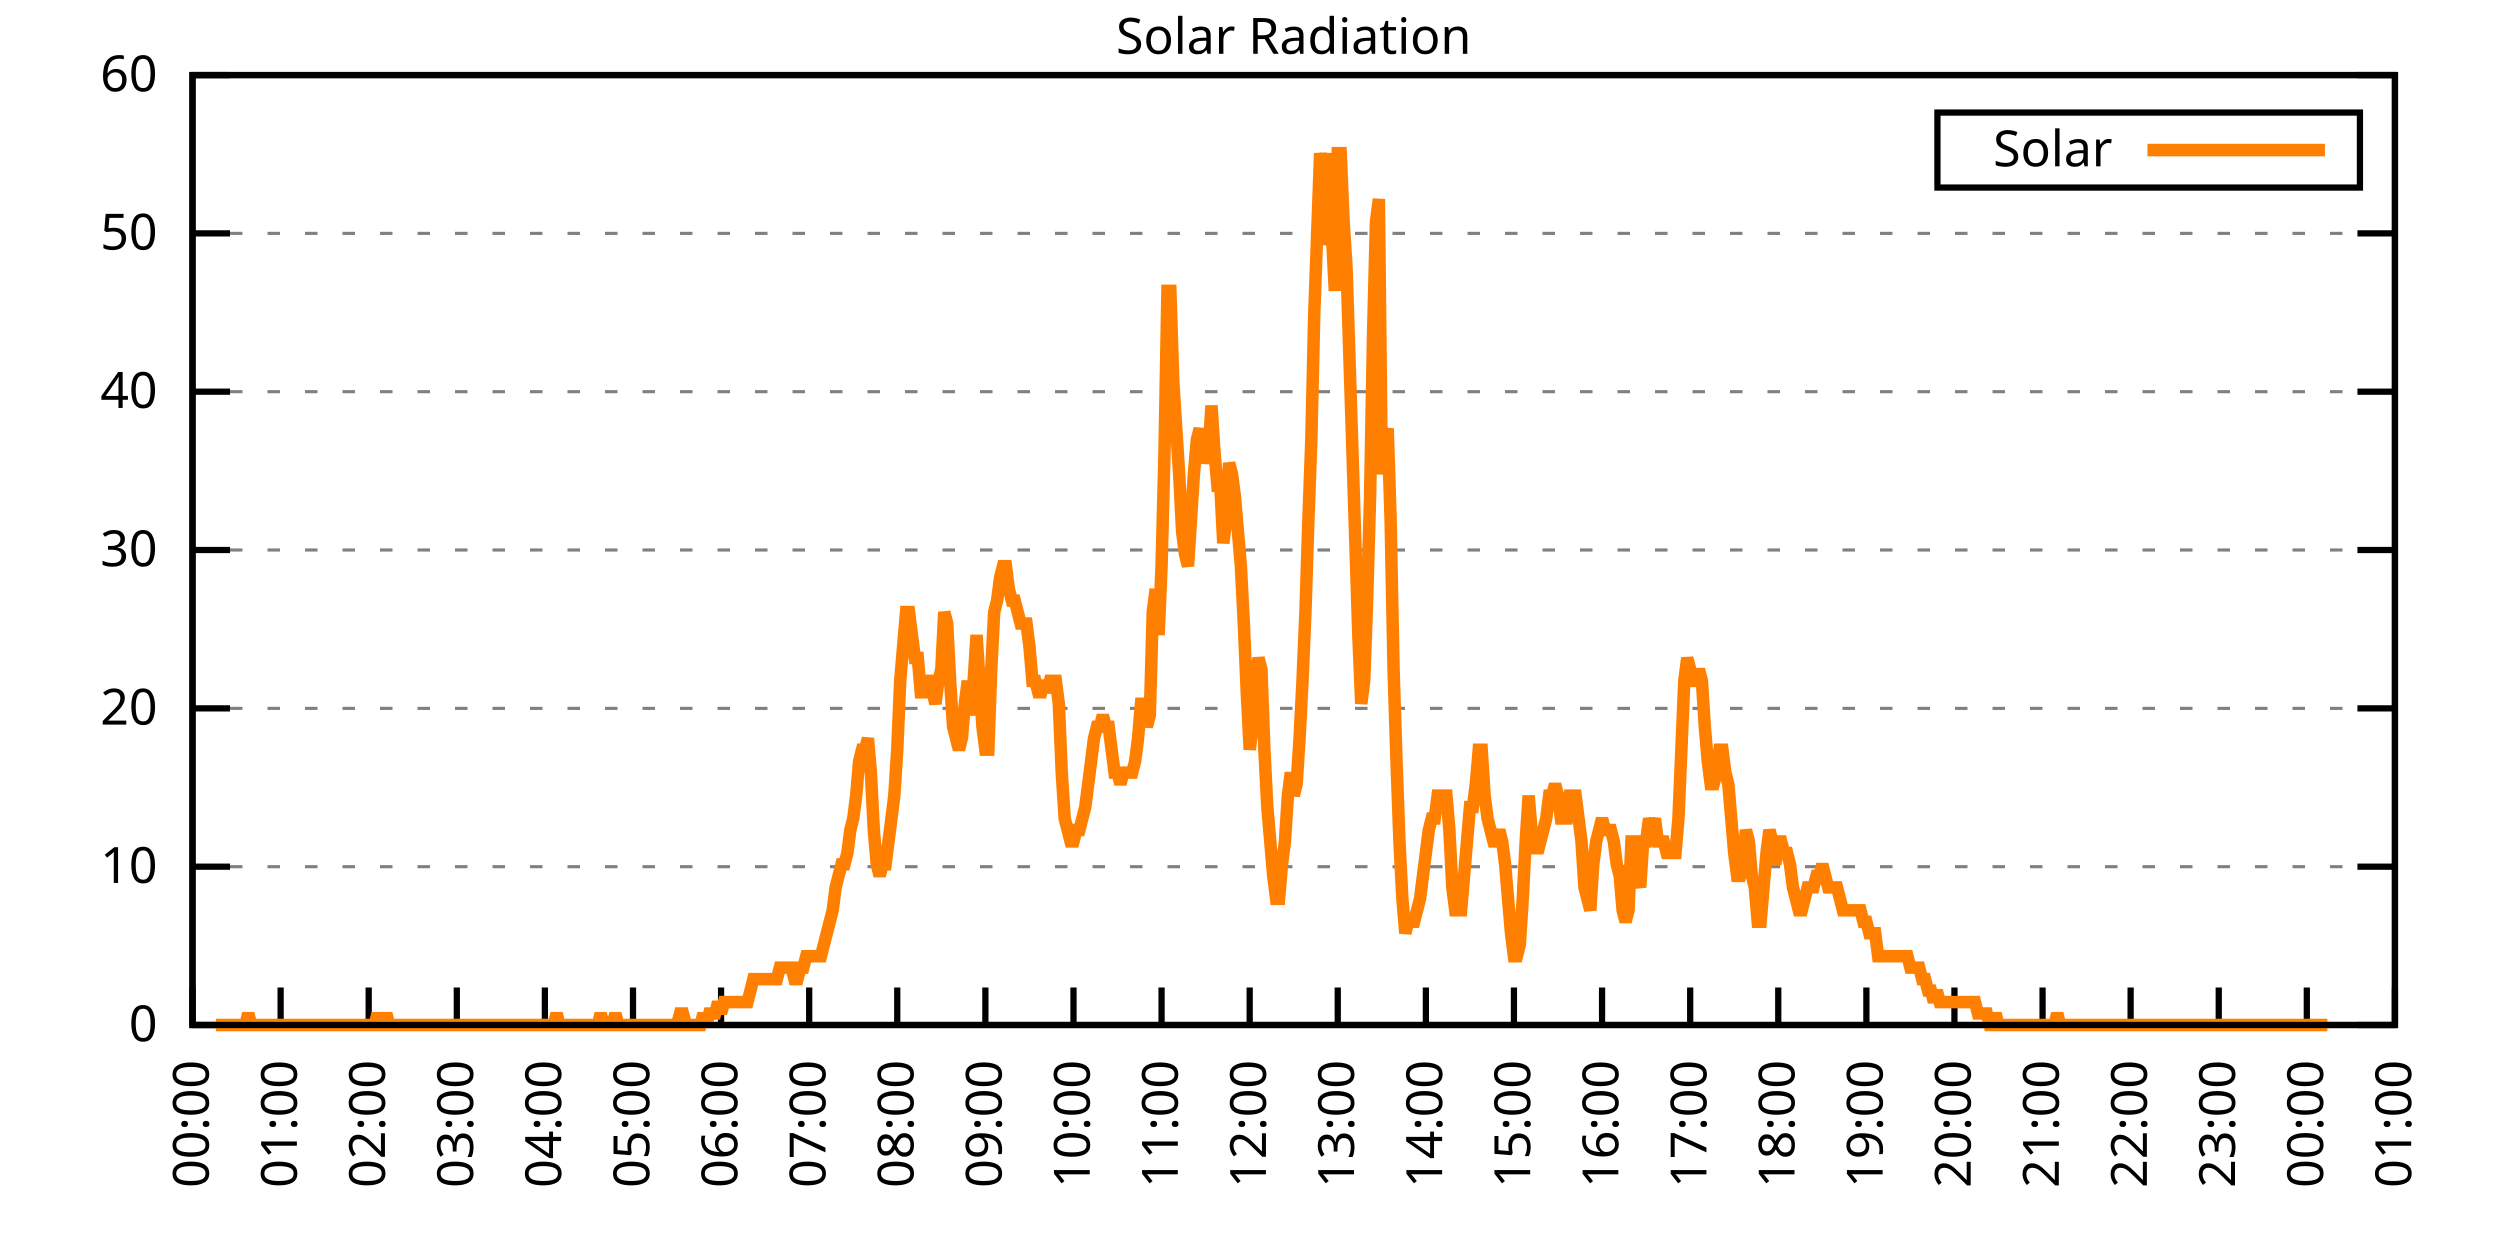
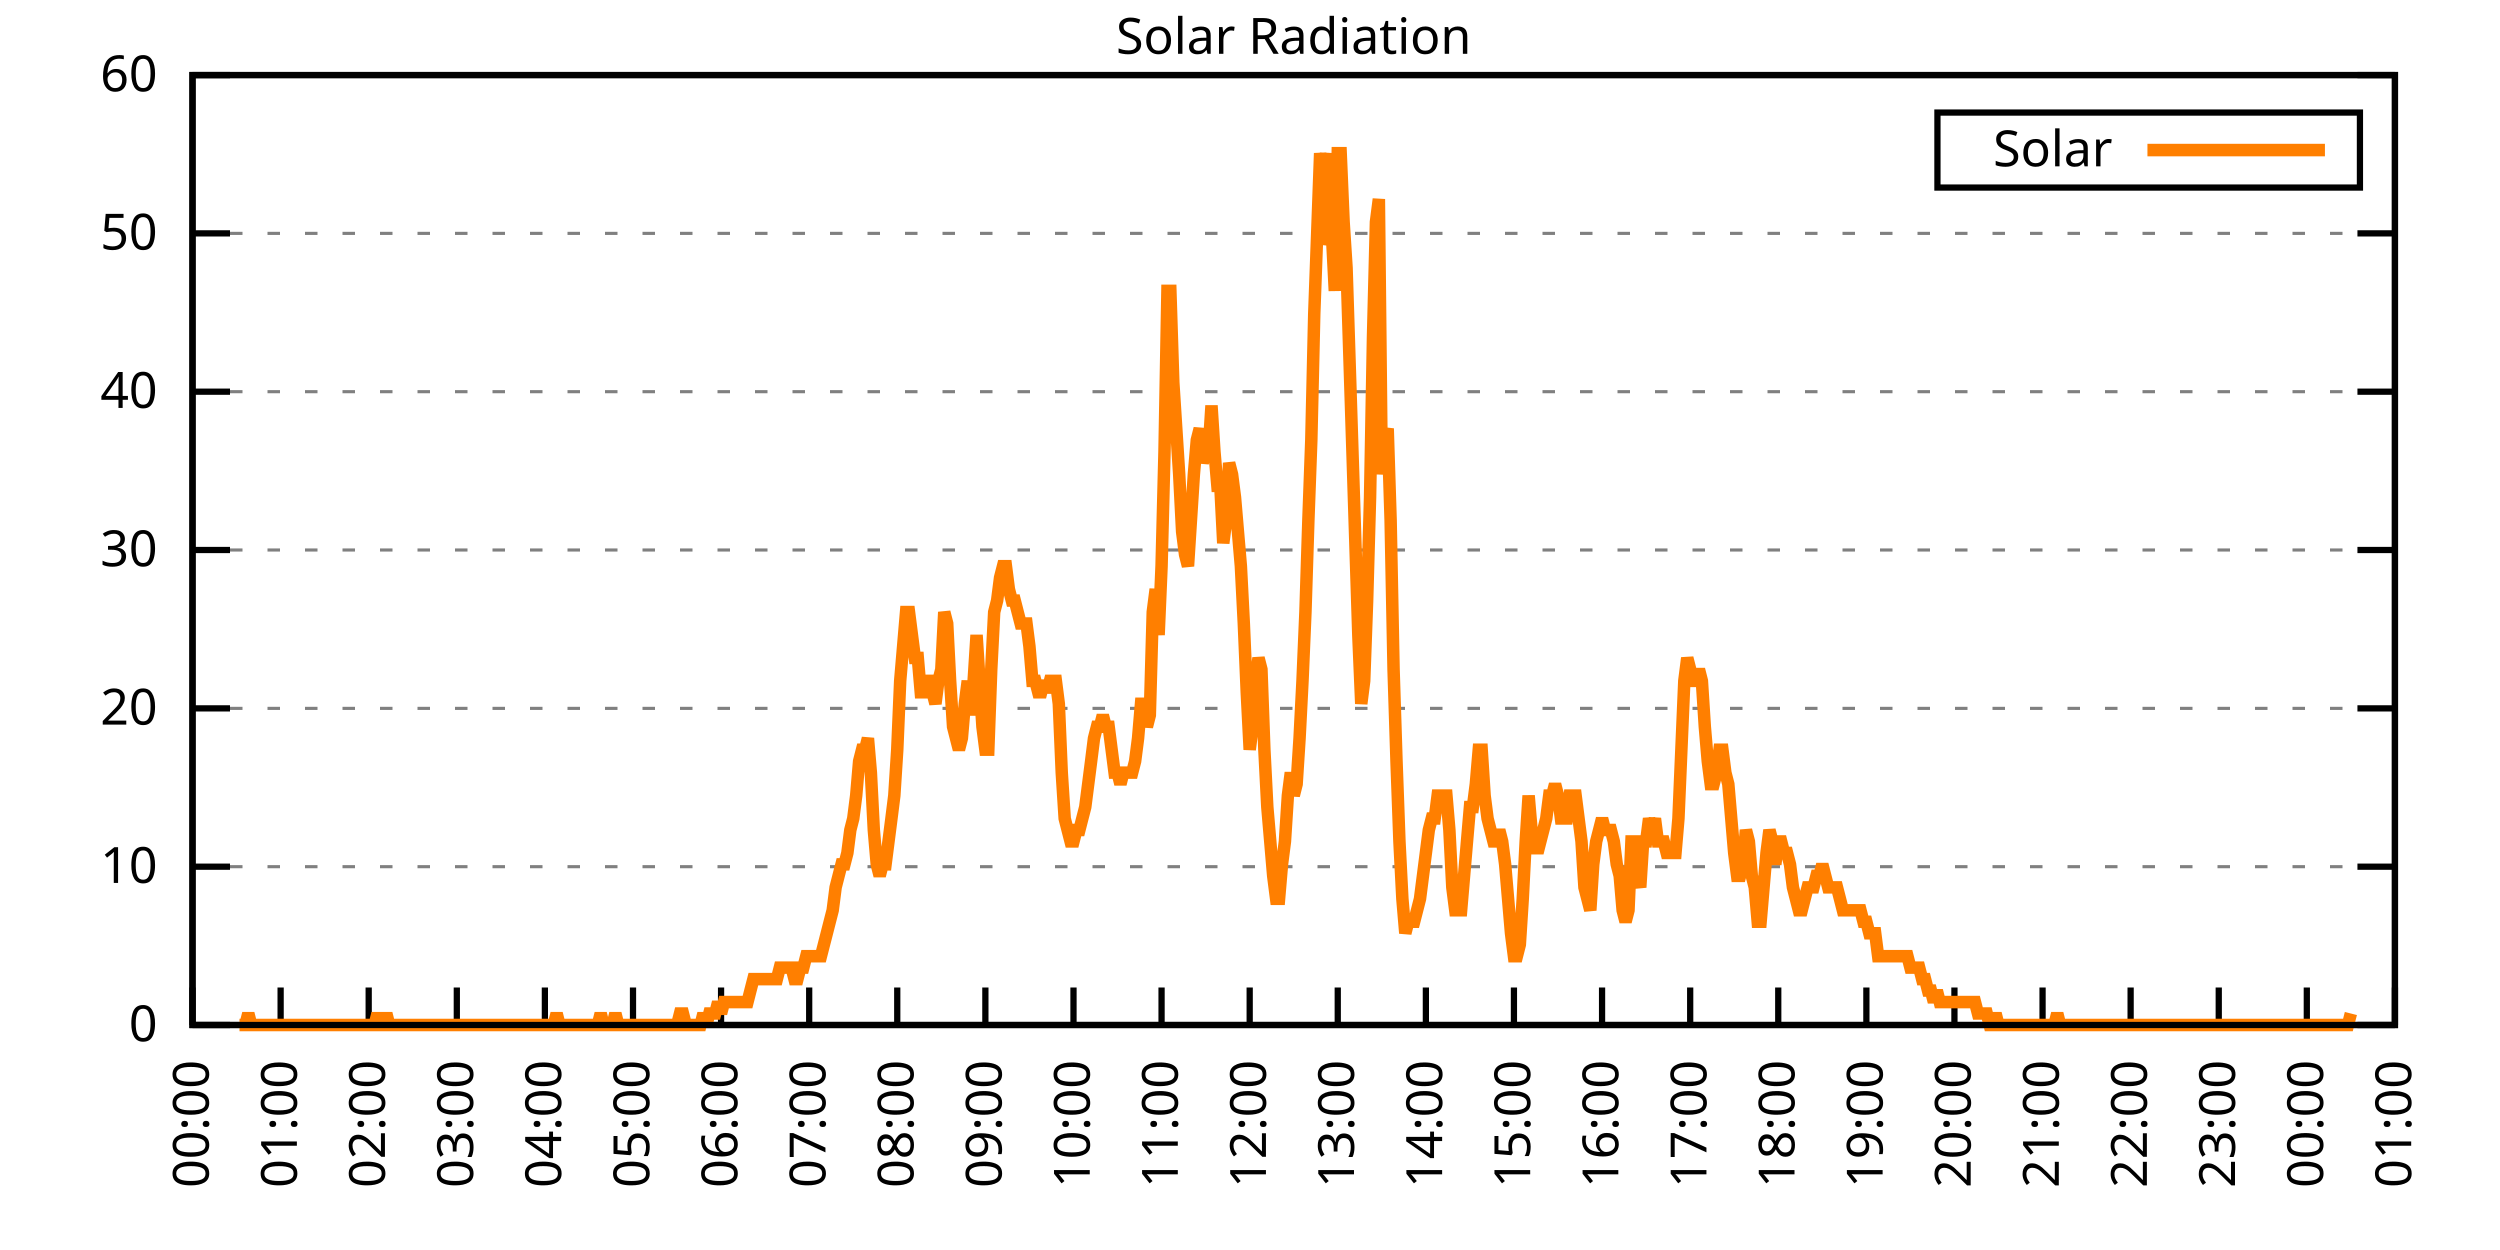
<svg xmlns="http://www.w3.org/2000/svg" xmlns:xlink="http://www.w3.org/1999/xlink" width="400" height="200" viewBox="0 0 400 200">
  <g id="gnuplot_canvas">
    <rect x="0" y="0" width="400" height="200" fill="none" />
    <defs>
      <circle id="gpDot" r="0.5" stroke-width="0.5" stroke="currentColor" />
      <path id="gpPt0" stroke-width="0.333" stroke="currentColor" d="M-1,0 h2 M0,-1 v2" />
      <path id="gpPt1" stroke-width="0.333" stroke="currentColor" d="M-1,-1 L1,1 M1,-1 L-1,1" />
      <path id="gpPt2" stroke-width="0.333" stroke="currentColor" d="M-1,0 L1,0 M0,-1 L0,1 M-1,-1 L1,1 M-1,1 L1,-1" />
      <rect id="gpPt3" stroke-width="0.333" stroke="currentColor" x="-1" y="-1" width="2" height="2" />
      <rect id="gpPt4" stroke-width="0.333" stroke="currentColor" fill="currentColor" x="-1" y="-1" width="2" height="2" />
      <circle id="gpPt5" stroke-width="0.333" stroke="currentColor" cx="0" cy="0" r="1" />
      <use xlink:href="#gpPt5" id="gpPt6" fill="currentColor" stroke="none" />
      <path id="gpPt7" stroke-width="0.333" stroke="currentColor" d="M0,-1.33 L-1.33,0.67 L1.33,0.67 z" />
      <use xlink:href="#gpPt7" id="gpPt8" fill="currentColor" stroke="none" />
      <use xlink:href="#gpPt7" id="gpPt9" stroke="currentColor" transform="rotate(180)" />
      <use xlink:href="#gpPt9" id="gpPt10" fill="currentColor" stroke="none" />
      <use xlink:href="#gpPt3" id="gpPt11" stroke="currentColor" transform="rotate(45)" />
      <use xlink:href="#gpPt11" id="gpPt12" fill="currentColor" stroke="none" />
      <path id="gpPt13" stroke-width="0.333" stroke="currentColor" d="M0,1.330 L1.265,0.411 L0.782,-1.067 L-0.782,-1.076 L-1.265,0.411 z" />
      <use xlink:href="#gpPt13" id="gpPt14" fill="currentColor" stroke="none" />
      <filter id="textbox" filterUnits="objectBoundingBox" x="0" y="0" height="1" width="1">
        <feFlood flood-color="white" flood-opacity="1" result="bgnd" />
        <feComposite in="SourceGraphic" in2="bgnd" operator="atop" />
      </filter>
      <filter id="greybox" filterUnits="objectBoundingBox" x="0" y="0" height="1" width="1">
        <feFlood flood-color="lightgrey" flood-opacity="1" result="grey" />
        <feComposite in="SourceGraphic" in2="grey" operator="atop" />
      </filter>
    </defs>
    <g fill="none" color="white" stroke="currentColor" stroke-width="1.00" stroke-linecap="butt" stroke-linejoin="miter">
</g>
    <g fill="none" color="black" stroke="currentColor" stroke-width="1.00" stroke-linecap="butt" stroke-linejoin="miter">
      <g stroke="none" shape-rendering="crispEdges">
        <polygon fill="rgb(255, 255, 255)" points="30.80,164.00 383.18,164.00 383.18,12.02 30.80,12.02 " />
      </g>
    </g>
    <g fill="none" color="black" stroke="currentColor" stroke-width="1.00" stroke-linecap="butt" stroke-linejoin="miter">
</g>
    <g fill="none" color="black" stroke="black" stroke-width="0.50" stroke-linecap="butt" stroke-linejoin="miter">
</g>
    <g fill="none" color="gray" stroke="currentColor" stroke-width="0.50" stroke-linecap="butt" stroke-linejoin="miter">
      <path stroke="gray" stroke-dasharray="2,4" class="gridline" d="M30.80,164.00 L383.19,164.00  " />
    </g>
    <g fill="none" color="gray" stroke="gray" stroke-width="1.00" stroke-linecap="butt" stroke-linejoin="miter">
</g>
    <g fill="none" color="black" stroke="currentColor" stroke-width="1.00" stroke-linecap="butt" stroke-linejoin="miter">
      <path stroke="black" d="M30.80,164.00 L36.80,164.00 M383.19,164.00 L377.19,164.00  " />
      <g transform="translate(25.20,166.60)" stroke="none" fill="black" font-family="Sans" font-size="8.00" text-anchor="end">
        <text>
          <tspan font-family="Sans"> 0</tspan>
        </text>
      </g>
    </g>
    <g fill="none" color="black" stroke="currentColor" stroke-width="1.00" stroke-linecap="butt" stroke-linejoin="miter">
</g>
    <g fill="none" color="black" stroke="black" stroke-width="0.50" stroke-linecap="butt" stroke-linejoin="miter">
</g>
    <g fill="none" color="gray" stroke="currentColor" stroke-width="0.50" stroke-linecap="butt" stroke-linejoin="miter">
      <path stroke="gray" stroke-dasharray="2,4" class="gridline" d="M30.80,138.67 L383.19,138.67  " />
    </g>
    <g fill="none" color="gray" stroke="gray" stroke-width="1.00" stroke-linecap="butt" stroke-linejoin="miter">
</g>
    <g fill="none" color="black" stroke="currentColor" stroke-width="1.00" stroke-linecap="butt" stroke-linejoin="miter">
      <path stroke="black" d="M30.80,138.67 L36.80,138.67 M383.19,138.67 L377.19,138.67  " />
      <g transform="translate(25.20,141.27)" stroke="none" fill="black" font-family="Sans" font-size="8.00" text-anchor="end">
        <text>
          <tspan font-family="Sans"> 10</tspan>
        </text>
      </g>
    </g>
    <g fill="none" color="black" stroke="currentColor" stroke-width="1.00" stroke-linecap="butt" stroke-linejoin="miter">
</g>
    <g fill="none" color="black" stroke="black" stroke-width="0.50" stroke-linecap="butt" stroke-linejoin="miter">
</g>
    <g fill="none" color="gray" stroke="currentColor" stroke-width="0.50" stroke-linecap="butt" stroke-linejoin="miter">
      <path stroke="gray" stroke-dasharray="2,4" class="gridline" d="M30.80,113.34 L383.19,113.34  " />
    </g>
    <g fill="none" color="gray" stroke="gray" stroke-width="1.00" stroke-linecap="butt" stroke-linejoin="miter">
</g>
    <g fill="none" color="black" stroke="currentColor" stroke-width="1.00" stroke-linecap="butt" stroke-linejoin="miter">
      <path stroke="black" d="M30.80,113.34 L36.80,113.34 M383.19,113.34 L377.19,113.34  " />
      <g transform="translate(25.20,115.94)" stroke="none" fill="black" font-family="Sans" font-size="8.00" text-anchor="end">
        <text>
          <tspan font-family="Sans"> 20</tspan>
        </text>
      </g>
    </g>
    <g fill="none" color="black" stroke="currentColor" stroke-width="1.00" stroke-linecap="butt" stroke-linejoin="miter">
</g>
    <g fill="none" color="black" stroke="black" stroke-width="0.50" stroke-linecap="butt" stroke-linejoin="miter">
</g>
    <g fill="none" color="gray" stroke="currentColor" stroke-width="0.50" stroke-linecap="butt" stroke-linejoin="miter">
      <path stroke="gray" stroke-dasharray="2,4" class="gridline" d="M30.80,88.00 L383.19,88.00  " />
    </g>
    <g fill="none" color="gray" stroke="gray" stroke-width="1.00" stroke-linecap="butt" stroke-linejoin="miter">
</g>
    <g fill="none" color="black" stroke="currentColor" stroke-width="1.00" stroke-linecap="butt" stroke-linejoin="miter">
      <path stroke="black" d="M30.80,88.00 L36.80,88.00 M383.19,88.00 L377.19,88.00  " />
      <g transform="translate(25.20,90.60)" stroke="none" fill="black" font-family="Sans" font-size="8.00" text-anchor="end">
        <text>
          <tspan font-family="Sans"> 30</tspan>
        </text>
      </g>
    </g>
    <g fill="none" color="black" stroke="currentColor" stroke-width="1.00" stroke-linecap="butt" stroke-linejoin="miter">
</g>
    <g fill="none" color="black" stroke="black" stroke-width="0.50" stroke-linecap="butt" stroke-linejoin="miter">
</g>
    <g fill="none" color="gray" stroke="currentColor" stroke-width="0.50" stroke-linecap="butt" stroke-linejoin="miter">
      <path stroke="gray" stroke-dasharray="2,4" class="gridline" d="M30.80,62.67 L383.19,62.67  " />
    </g>
    <g fill="none" color="gray" stroke="gray" stroke-width="1.00" stroke-linecap="butt" stroke-linejoin="miter">
</g>
    <g fill="none" color="black" stroke="currentColor" stroke-width="1.00" stroke-linecap="butt" stroke-linejoin="miter">
      <path stroke="black" d="M30.80,62.67 L36.80,62.67 M383.19,62.67 L377.19,62.67  " />
      <g transform="translate(25.20,65.27)" stroke="none" fill="black" font-family="Sans" font-size="8.00" text-anchor="end">
        <text>
          <tspan font-family="Sans"> 40</tspan>
        </text>
      </g>
    </g>
    <g fill="none" color="black" stroke="currentColor" stroke-width="1.00" stroke-linecap="butt" stroke-linejoin="miter">
</g>
    <g fill="none" color="black" stroke="black" stroke-width="0.50" stroke-linecap="butt" stroke-linejoin="miter">
</g>
    <g fill="none" color="gray" stroke="currentColor" stroke-width="0.50" stroke-linecap="butt" stroke-linejoin="miter">
      <path stroke="gray" stroke-dasharray="2,4" class="gridline" d="M30.80,37.34 L383.19,37.34  " />
    </g>
    <g fill="none" color="gray" stroke="gray" stroke-width="1.00" stroke-linecap="butt" stroke-linejoin="miter">
</g>
    <g fill="none" color="black" stroke="currentColor" stroke-width="1.00" stroke-linecap="butt" stroke-linejoin="miter">
      <path stroke="black" d="M30.80,37.34 L36.80,37.34 M383.19,37.34 L377.19,37.34  " />
      <g transform="translate(25.20,39.94)" stroke="none" fill="black" font-family="Sans" font-size="8.00" text-anchor="end">
        <text>
          <tspan font-family="Sans"> 50</tspan>
        </text>
      </g>
    </g>
    <g fill="none" color="black" stroke="currentColor" stroke-width="1.00" stroke-linecap="butt" stroke-linejoin="miter">
</g>
    <g fill="none" color="black" stroke="black" stroke-width="0.50" stroke-linecap="butt" stroke-linejoin="miter">
</g>
    <g fill="none" color="gray" stroke="currentColor" stroke-width="0.50" stroke-linecap="butt" stroke-linejoin="miter">
      <path stroke="gray" stroke-dasharray="2,4" class="gridline" d="M30.80,12.01 L383.19,12.01  " />
    </g>
    <g fill="none" color="gray" stroke="gray" stroke-width="1.00" stroke-linecap="butt" stroke-linejoin="miter">
</g>
    <g fill="none" color="black" stroke="currentColor" stroke-width="1.00" stroke-linecap="butt" stroke-linejoin="miter">
      <path stroke="black" d="M30.80,12.01 L36.80,12.01 M383.19,12.01 L377.19,12.01  " />
      <g transform="translate(25.20,14.61)" stroke="none" fill="black" font-family="Sans" font-size="8.00" text-anchor="end">
        <text>
          <tspan font-family="Sans"> 60</tspan>
        </text>
      </g>
    </g>
    <g fill="none" color="black" stroke="currentColor" stroke-width="1.00" stroke-linecap="butt" stroke-linejoin="miter">
      <path stroke="black" d="M30.80,164.00 L30.80,158.00  " />
      <g transform="translate(33.40,169.60) rotate(270.00)" stroke="none" fill="black" font-family="Sans" font-size="8.00" text-anchor="end">
        <text>
          <tspan font-family="Sans">00:00</tspan>
        </text>
      </g>
    </g>
    <g fill="none" color="black" stroke="currentColor" stroke-width="1.00" stroke-linecap="butt" stroke-linejoin="miter">
      <path stroke="black" d="M44.90,164.00 L44.90,158.00  " />
      <g transform="translate(47.50,169.60) rotate(270.00)" stroke="none" fill="black" font-family="Sans" font-size="8.00" text-anchor="end">
        <text>
          <tspan font-family="Sans">01:00</tspan>
        </text>
      </g>
    </g>
    <g fill="none" color="black" stroke="currentColor" stroke-width="1.00" stroke-linecap="butt" stroke-linejoin="miter">
      <path stroke="black" d="M58.99,164.00 L58.99,158.00  " />
      <g transform="translate(61.59,169.60) rotate(270.00)" stroke="none" fill="black" font-family="Sans" font-size="8.00" text-anchor="end">
        <text>
          <tspan font-family="Sans">02:00</tspan>
        </text>
      </g>
    </g>
    <g fill="none" color="black" stroke="currentColor" stroke-width="1.00" stroke-linecap="butt" stroke-linejoin="miter">
      <path stroke="black" d="M73.09,164.00 L73.09,158.00  " />
      <g transform="translate(75.69,169.60) rotate(270.00)" stroke="none" fill="black" font-family="Sans" font-size="8.00" text-anchor="end">
        <text>
          <tspan font-family="Sans">03:00</tspan>
        </text>
      </g>
    </g>
    <g fill="none" color="black" stroke="currentColor" stroke-width="1.00" stroke-linecap="butt" stroke-linejoin="miter">
      <path stroke="black" d="M87.18,164.00 L87.18,158.00  " />
      <g transform="translate(89.78,169.60) rotate(270.00)" stroke="none" fill="black" font-family="Sans" font-size="8.00" text-anchor="end">
        <text>
          <tspan font-family="Sans">04:00</tspan>
        </text>
      </g>
    </g>
    <g fill="none" color="black" stroke="currentColor" stroke-width="1.00" stroke-linecap="butt" stroke-linejoin="miter">
      <path stroke="black" d="M101.28,164.00 L101.28,158.00  " />
      <g transform="translate(103.88,169.60) rotate(270.00)" stroke="none" fill="black" font-family="Sans" font-size="8.00" text-anchor="end">
        <text>
          <tspan font-family="Sans">05:00</tspan>
        </text>
      </g>
    </g>
    <g fill="none" color="black" stroke="currentColor" stroke-width="1.00" stroke-linecap="butt" stroke-linejoin="miter">
      <path stroke="black" d="M115.37,164.00 L115.37,158.00  " />
      <g transform="translate(117.97,169.60) rotate(270.00)" stroke="none" fill="black" font-family="Sans" font-size="8.00" text-anchor="end">
        <text>
          <tspan font-family="Sans">06:00</tspan>
        </text>
      </g>
    </g>
    <g fill="none" color="black" stroke="currentColor" stroke-width="1.00" stroke-linecap="butt" stroke-linejoin="miter">
      <path stroke="black" d="M129.47,164.00 L129.47,158.00  " />
      <g transform="translate(132.07,169.60) rotate(270.00)" stroke="none" fill="black" font-family="Sans" font-size="8.00" text-anchor="end">
        <text>
          <tspan font-family="Sans">07:00</tspan>
        </text>
      </g>
    </g>
    <g fill="none" color="black" stroke="currentColor" stroke-width="1.00" stroke-linecap="butt" stroke-linejoin="miter">
      <path stroke="black" d="M143.56,164.00 L143.56,158.00  " />
      <g transform="translate(146.16,169.60) rotate(270.00)" stroke="none" fill="black" font-family="Sans" font-size="8.00" text-anchor="end">
        <text>
          <tspan font-family="Sans">08:00</tspan>
        </text>
      </g>
    </g>
    <g fill="none" color="black" stroke="currentColor" stroke-width="1.00" stroke-linecap="butt" stroke-linejoin="miter">
      <path stroke="black" d="M157.66,164.00 L157.66,158.00  " />
      <g transform="translate(160.26,169.60) rotate(270.00)" stroke="none" fill="black" font-family="Sans" font-size="8.00" text-anchor="end">
        <text>
          <tspan font-family="Sans">09:00</tspan>
        </text>
      </g>
    </g>
    <g fill="none" color="black" stroke="currentColor" stroke-width="1.00" stroke-linecap="butt" stroke-linejoin="miter">
      <path stroke="black" d="M171.76,164.00 L171.76,158.00  " />
      <g transform="translate(174.36,169.60) rotate(270.00)" stroke="none" fill="black" font-family="Sans" font-size="8.00" text-anchor="end">
        <text>
          <tspan font-family="Sans">10:00</tspan>
        </text>
      </g>
    </g>
    <g fill="none" color="black" stroke="currentColor" stroke-width="1.00" stroke-linecap="butt" stroke-linejoin="miter">
      <path stroke="black" d="M185.85,164.00 L185.85,158.00  " />
      <g transform="translate(188.45,169.60) rotate(270.00)" stroke="none" fill="black" font-family="Sans" font-size="8.00" text-anchor="end">
        <text>
          <tspan font-family="Sans">11:00</tspan>
        </text>
      </g>
    </g>
    <g fill="none" color="black" stroke="currentColor" stroke-width="1.00" stroke-linecap="butt" stroke-linejoin="miter">
      <path stroke="black" d="M199.95,164.00 L199.95,158.00  " />
      <g transform="translate(202.55,169.60) rotate(270.00)" stroke="none" fill="black" font-family="Sans" font-size="8.00" text-anchor="end">
        <text>
          <tspan font-family="Sans">12:00</tspan>
        </text>
      </g>
    </g>
    <g fill="none" color="black" stroke="currentColor" stroke-width="1.00" stroke-linecap="butt" stroke-linejoin="miter">
      <path stroke="black" d="M214.04,164.00 L214.04,158.00  " />
      <g transform="translate(216.64,169.60) rotate(270.00)" stroke="none" fill="black" font-family="Sans" font-size="8.00" text-anchor="end">
        <text>
          <tspan font-family="Sans">13:00</tspan>
        </text>
      </g>
    </g>
    <g fill="none" color="black" stroke="currentColor" stroke-width="1.00" stroke-linecap="butt" stroke-linejoin="miter">
      <path stroke="black" d="M228.14,164.00 L228.14,158.00  " />
      <g transform="translate(230.74,169.60) rotate(270.00)" stroke="none" fill="black" font-family="Sans" font-size="8.00" text-anchor="end">
        <text>
          <tspan font-family="Sans">14:00</tspan>
        </text>
      </g>
    </g>
    <g fill="none" color="black" stroke="currentColor" stroke-width="1.00" stroke-linecap="butt" stroke-linejoin="miter">
      <path stroke="black" d="M242.23,164.00 L242.23,158.00  " />
      <g transform="translate(244.83,169.60) rotate(270.00)" stroke="none" fill="black" font-family="Sans" font-size="8.00" text-anchor="end">
        <text>
          <tspan font-family="Sans">15:00</tspan>
        </text>
      </g>
    </g>
    <g fill="none" color="black" stroke="currentColor" stroke-width="1.00" stroke-linecap="butt" stroke-linejoin="miter">
      <path stroke="black" d="M256.33,164.00 L256.33,158.00  " />
      <g transform="translate(258.93,169.60) rotate(270.00)" stroke="none" fill="black" font-family="Sans" font-size="8.00" text-anchor="end">
        <text>
          <tspan font-family="Sans">16:00</tspan>
        </text>
      </g>
    </g>
    <g fill="none" color="black" stroke="currentColor" stroke-width="1.00" stroke-linecap="butt" stroke-linejoin="miter">
      <path stroke="black" d="M270.43,164.00 L270.43,158.00  " />
      <g transform="translate(273.03,169.60) rotate(270.00)" stroke="none" fill="black" font-family="Sans" font-size="8.00" text-anchor="end">
        <text>
          <tspan font-family="Sans">17:00</tspan>
        </text>
      </g>
    </g>
    <g fill="none" color="black" stroke="currentColor" stroke-width="1.00" stroke-linecap="butt" stroke-linejoin="miter">
      <path stroke="black" d="M284.52,164.00 L284.52,158.00  " />
      <g transform="translate(287.12,169.60) rotate(270.00)" stroke="none" fill="black" font-family="Sans" font-size="8.00" text-anchor="end">
        <text>
          <tspan font-family="Sans">18:00</tspan>
        </text>
      </g>
    </g>
    <g fill="none" color="black" stroke="currentColor" stroke-width="1.00" stroke-linecap="butt" stroke-linejoin="miter">
      <path stroke="black" d="M298.62,164.00 L298.62,158.00  " />
      <g transform="translate(301.22,169.60) rotate(270.00)" stroke="none" fill="black" font-family="Sans" font-size="8.00" text-anchor="end">
        <text>
          <tspan font-family="Sans">19:00</tspan>
        </text>
      </g>
    </g>
    <g fill="none" color="black" stroke="currentColor" stroke-width="1.00" stroke-linecap="butt" stroke-linejoin="miter">
      <path stroke="black" d="M312.71,164.00 L312.71,158.00  " />
      <g transform="translate(315.31,169.60) rotate(270.00)" stroke="none" fill="black" font-family="Sans" font-size="8.00" text-anchor="end">
        <text>
          <tspan font-family="Sans">20:00</tspan>
        </text>
      </g>
    </g>
    <g fill="none" color="black" stroke="currentColor" stroke-width="1.00" stroke-linecap="butt" stroke-linejoin="miter">
      <path stroke="black" d="M326.81,164.00 L326.81,158.00  " />
      <g transform="translate(329.41,169.60) rotate(270.00)" stroke="none" fill="black" font-family="Sans" font-size="8.00" text-anchor="end">
        <text>
          <tspan font-family="Sans">21:00</tspan>
        </text>
      </g>
    </g>
    <g fill="none" color="black" stroke="currentColor" stroke-width="1.00" stroke-linecap="butt" stroke-linejoin="miter">
      <path stroke="black" d="M340.90,164.00 L340.90,158.00  " />
      <g transform="translate(343.50,169.60) rotate(270.00)" stroke="none" fill="black" font-family="Sans" font-size="8.00" text-anchor="end">
        <text>
          <tspan font-family="Sans">22:00</tspan>
        </text>
      </g>
    </g>
    <g fill="none" color="black" stroke="currentColor" stroke-width="1.00" stroke-linecap="butt" stroke-linejoin="miter">
      <path stroke="black" d="M355.00,164.00 L355.00,158.00  " />
      <g transform="translate(357.60,169.60) rotate(270.00)" stroke="none" fill="black" font-family="Sans" font-size="8.00" text-anchor="end">
        <text>
          <tspan font-family="Sans">23:00</tspan>
        </text>
      </g>
    </g>
    <g fill="none" color="black" stroke="currentColor" stroke-width="1.00" stroke-linecap="butt" stroke-linejoin="miter">
      <path stroke="black" d="M369.09,164.00 L369.09,158.00  " />
      <g transform="translate(371.69,169.60) rotate(270.00)" stroke="none" fill="black" font-family="Sans" font-size="8.00" text-anchor="end">
        <text>
          <tspan font-family="Sans">00:00</tspan>
        </text>
      </g>
    </g>
    <g fill="none" color="black" stroke="currentColor" stroke-width="1.00" stroke-linecap="butt" stroke-linejoin="miter">
      <path stroke="black" d="M383.19,164.00 L383.19,158.00  " />
      <g transform="translate(385.79,169.60) rotate(270.00)" stroke="none" fill="black" font-family="Sans" font-size="8.00" text-anchor="end">
        <text>
          <tspan font-family="Sans">01:00</tspan>
        </text>
      </g>
    </g>
    <g fill="none" color="black" stroke="currentColor" stroke-width="1.00" stroke-linecap="butt" stroke-linejoin="miter">
</g>
    <g fill="none" color="black" stroke="currentColor" stroke-width="1.00" stroke-linecap="butt" stroke-linejoin="miter">
      <path stroke="black" d="M30.80,12.01 L30.80,164.00 L383.19,164.00 L383.19,12.01 L30.80,12.01 Z  " />
    </g>
    <g fill="none" color="black" stroke="currentColor" stroke-width="1.00" stroke-linecap="butt" stroke-linejoin="miter">
</g>
    <g fill="none" color="black" stroke="currentColor" stroke-width="1.00" stroke-linecap="butt" stroke-linejoin="miter">
      <path stroke="black" d="M309.99,30.01 L309.99,18.01 L377.59,18.01 L377.59,30.01 L309.99,30.01 Z  " />
    </g>
    <g id="Solar_Radiation_plot_1">
      <g fill="none" color="white" stroke="black" stroke-width="2.00" stroke-linecap="butt" stroke-linejoin="miter">
</g>
      <g fill="none" color="black" stroke="currentColor" stroke-width="2.00" stroke-linecap="butt" stroke-linejoin="miter">
        <g transform="translate(337.99,26.61)" stroke="none" fill="black" font-family="Sans" font-size="8.00" text-anchor="end">
          <text>
            <tspan font-family="Sans">Solar</tspan>
          </text>
        </g>
      </g>
      <g fill="none" color="black" stroke="currentColor" stroke-width="2.00" stroke-linecap="butt" stroke-linejoin="miter">
-         <path stroke="rgb(255, 127,   0)" d="M343.59,24.01 L371.99,24.01 M34.56,164.00 L35.03,164.00 L35.50,164.00 L35.97,164.00 L36.44,164.00 L36.91,164.00   L37.38,164.00 L37.85,164.00 L38.32,164.00 L38.79,164.00 L39.26,164.00 L39.73,162.16 L40.20,164.00 L40.67,164.00   L41.14,164.00 L41.61,164.00 L42.08,164.00 L42.55,164.00 L43.02,164.00 L43.49,164.00 L43.96,164.00 L44.43,164.00   L44.90,164.00 L45.37,164.00 L45.84,164.00 L46.31,164.00 L46.78,164.00 L47.24,164.00 L47.71,164.00 L48.18,164.00   L48.65,164.00 L49.12,164.00 L49.59,164.00 L50.06,164.00 L50.53,164.00 L51.00,164.00 L51.47,164.00 L51.94,164.00   L52.41,164.00 L52.88,164.00 L53.35,164.00 L53.82,164.00 L54.29,164.00 L54.76,164.00 L55.23,164.00 L55.70,164.00   L56.17,164.00 L56.64,164.00 L57.11,164.00 L57.58,164.00 L58.05,164.00 L58.52,164.00 L58.99,164.00 L59.46,164.00   L59.93,164.00 L60.40,162.16 L60.87,164.00 L61.34,164.00 L61.81,162.16 L62.28,164.00 L62.75,164.00 L63.22,164.00   L63.69,164.00 L64.16,164.00 L64.63,164.00 L65.10,164.00 L65.57,164.00 L66.04,164.00 L66.51,164.00 L66.98,164.00   L67.45,164.00 L67.92,164.00 L68.39,164.00 L68.86,164.00 L69.33,164.00 L69.80,164.00 L70.27,164.00 L70.74,164.00   L71.21,164.00 L71.68,164.00 L72.15,164.00 L72.62,164.00 L73.09,164.00 L73.56,164.00 L74.03,164.00 L74.50,164.00   L74.97,164.00 L75.44,164.00 L75.91,164.00 L76.38,164.00 L76.85,164.00 L77.32,164.00 L77.79,164.00 L78.26,164.00   L78.73,164.00 L79.19,164.00 L79.66,164.00 L80.13,164.00 L80.60,164.00 L81.07,164.00 L81.54,164.00 L82.01,164.00   L82.48,164.00 L82.95,164.00 L83.42,164.00 L83.89,164.00 L84.36,164.00 L84.83,164.00 L85.30,164.00 L85.77,164.00   L86.24,164.00 L86.71,164.00 L87.18,164.00 L87.65,164.00 L88.12,164.00 L88.59,164.00 L89.06,162.16 L89.53,164.00   L90.00,164.00 L90.47,164.00 L90.94,164.00 L91.41,164.00 L91.88,164.00 L92.35,164.00 L92.82,164.00 L93.29,164.00   L93.76,164.00 L94.23,164.00 L94.70,164.00 L95.17,164.00 L95.64,164.00 L96.11,162.16 L96.58,164.00 L97.05,164.00   L97.52,164.00 L97.99,164.00 L98.46,162.16 L98.93,164.00 L99.40,164.00 L99.87,164.00 L100.34,164.00 L100.81,164.00   L101.28,164.00 L101.75,164.00 L102.22,164.00 L102.69,164.00 L103.16,164.00 L103.63,164.00 L104.10,164.00 L104.57,164.00   L105.04,164.00 L105.51,164.00 L105.98,164.00 L106.45,164.00 L106.92,164.00 L107.39,164.00 L107.86,164.00 L108.33,164.00   L108.80,162.16 L109.27,162.16 L109.74,164.00 L110.21,164.00 L110.68,164.00 L111.14,164.00 L111.61,164.00 L112.08,164.00   L112.55,162.16 L113.02,164.00 L113.49,162.16 L113.96,162.16 L114.43,162.16 L114.90,160.33 L115.37,162.16 L115.84,160.33   L116.31,160.33 L116.78,160.33 L117.25,160.33 L117.72,160.33 L118.19,160.33 L118.66,160.33 L119.13,160.33 L119.60,160.33   L120.07,158.49 L120.54,156.66 L121.01,156.66 L121.48,156.66 L121.95,156.66 L122.42,156.66 L122.89,156.66 L123.36,156.66   L123.83,156.66 L124.30,156.66 L124.77,154.82 L125.24,154.82 L125.71,154.82 L126.18,154.82 L126.65,154.82 L127.12,156.66   L127.59,156.66 L128.06,154.82 L128.53,154.82 L129.00,152.99 L129.47,152.99 L129.94,152.99 L130.41,152.99 L130.88,152.99   L131.35,152.99 L131.82,151.15 L132.29,149.32 L132.76,147.48 L133.23,145.65 L133.70,141.98 L134.17,140.14 L134.64,138.30   L135.11,138.30 L135.58,136.47 L136.05,132.80 L136.52,130.96 L136.99,127.29 L137.46,121.79 L137.93,119.95 L138.40,119.95   L138.87,118.12 L139.34,123.62 L139.81,132.80 L140.28,138.30 L140.75,140.14 L141.22,138.30 L141.69,138.30 L142.16,134.63   L142.63,130.96 L143.09,127.29 L143.56,119.95 L144.03,108.94 L144.50,103.43 L144.97,97.93 L145.44,97.93 L145.91,101.60   L146.38,105.27 L146.85,105.27 L147.32,110.77 L147.79,110.77 L148.26,108.94 L148.73,108.94 L149.20,110.77 L149.67,112.61   L150.14,108.94 L150.61,107.10 L151.08,97.93 L151.55,99.76 L152.02,108.94 L152.49,116.28 L152.96,118.12 L153.43,119.95   L153.90,118.12 L154.37,112.61 L154.84,108.94 L155.31,114.44 L155.78,108.94 L156.25,101.60 L156.72,108.94 L157.19,116.28   L157.66,119.95 L158.13,119.95 L158.60,107.10 L159.07,97.93 L159.54,96.09 L160.01,92.42 L160.48,90.59 L160.95,90.59   L161.42,94.26 L161.89,96.09 L162.36,96.09 L162.83,97.93 L163.30,99.76 L163.77,99.76 L164.24,99.76 L164.71,103.43   L165.18,108.94 L165.65,108.94 L166.12,110.77 L166.59,110.77 L167.06,108.94 L167.53,110.77 L168.00,108.94 L168.47,108.94   L168.94,108.94 L169.41,112.61 L169.88,123.62 L170.35,130.96 L170.82,132.80 L171.29,134.63 L171.76,134.63 L172.23,132.80   L172.70,132.80 L173.17,130.96 L173.64,129.13 L174.11,125.46 L174.58,121.79 L175.04,118.12 L175.51,116.28 L175.98,116.28   L176.45,114.44 L176.92,116.28 L177.39,116.28 L177.86,119.95 L178.33,123.62 L178.80,123.62 L179.27,125.46 L179.74,123.62   L180.21,123.62 L180.68,123.62 L181.15,123.62 L181.62,121.79 L182.09,118.12 L182.56,112.61 L183.03,112.61 L183.50,116.28   L183.97,114.44 L184.44,97.93 L184.91,94.26 L185.38,101.60 L185.85,90.59 L186.32,72.23 L186.79,46.54 L187.26,46.54   L187.73,61.22 L188.20,68.56 L188.67,75.90 L189.14,85.08 L189.61,88.75 L190.08,90.59 L190.55,83.24 L191.02,75.90   L191.49,70.40 L191.96,68.56 L192.43,74.07 L192.90,72.23 L193.37,72.23 L193.84,64.89 L194.31,72.23 L194.78,77.74   L195.25,77.74 L195.72,86.91 L196.19,83.24 L196.66,74.07 L197.13,75.90 L197.60,79.57 L198.07,85.08 L198.54,90.59   L199.01,99.76 L199.48,110.77 L199.95,119.95 L200.42,116.28 L200.89,108.94 L201.36,105.27 L201.83,107.10 L202.30,119.95   L202.77,129.13 L203.24,134.63 L203.71,140.14 L204.18,143.81 L204.65,143.81 L205.12,138.30 L205.59,134.63 L206.06,127.29   L206.53,123.62 L207.00,127.29 L207.46,125.46 L207.93,118.12 L208.40,108.94 L208.87,97.93 L209.34,83.24 L209.81,70.40   L210.28,50.21 L210.75,37.36 L211.22,24.51 L211.69,28.18 L212.16,24.51 L212.63,39.19 L213.10,37.36 L213.57,46.54   L214.04,24.51 L214.51,24.51 L214.98,35.52 L215.45,42.87 L215.92,57.55 L216.39,72.23 L216.86,86.91 L217.33,101.60   L217.80,112.61 L218.27,108.94 L218.74,96.09 L219.21,79.57 L219.68,53.88 L220.15,35.52 L220.62,31.85 L221.09,75.90   L221.56,70.40 L222.03,68.56 L222.50,83.24 L222.97,107.10 L223.44,121.79 L223.91,134.63 L224.38,143.81 L224.85,149.32   L225.32,147.48 L225.79,147.48 L226.26,147.48 L226.73,145.65 L227.20,143.81 L227.67,140.14 L228.14,136.47 L228.61,132.80   L229.08,130.96 L229.55,130.96 L230.02,127.29 L230.49,127.29 L230.96,127.29 L231.43,127.29 L231.90,132.80 L232.37,141.98   L232.84,145.65 L233.31,145.65 L233.78,145.65 L234.25,140.14 L234.72,134.63 L235.19,129.13 L235.66,129.13 L236.13,125.46   L236.60,119.95 L237.07,119.95 L237.54,127.29 L238.01,130.96 L238.48,132.80 L238.95,134.63 L239.41,134.63 L239.88,132.80   L240.35,134.63 L240.82,138.30 L241.29,143.81 L241.76,149.32 L242.23,152.99 L242.70,152.99 L243.17,151.15 L243.64,143.81   L244.11,134.63 L244.58,127.29 L245.05,132.80 L245.52,134.63 L245.99,136.47 L246.46,134.63 L246.93,132.80 L247.40,130.96   L247.87,127.29 L248.34,127.29 L248.81,125.46 L249.28,127.29 L249.75,130.96 L250.22,130.96 L250.69,130.96 L251.16,127.29   L251.63,127.29 L252.10,127.29 L252.57,130.96 L253.04,134.63 L253.51,141.98 L253.98,143.81 L254.45,145.65 L254.92,138.30   L255.39,134.63 L255.86,132.80 L256.33,130.96 L256.80,132.80 L257.27,132.80 L257.74,132.80 L258.21,134.63 L258.68,138.30   L259.15,140.14 L259.62,145.65 L260.09,147.48 L260.56,145.65 L261.03,134.63 L261.50,134.63 L261.97,140.14 L262.44,141.98   L262.91,134.63 L263.38,134.63 L263.85,130.96 L264.32,132.80 L264.79,130.96 L265.26,134.63 L265.73,134.63 L266.20,134.63   L266.67,136.47 L267.14,136.47 L267.61,136.47 L268.08,136.47 L268.55,130.96 L269.02,119.95 L269.49,108.94 L269.96,105.27   L270.43,107.10 L270.90,108.94 L271.36,108.94 L271.83,107.10 L272.30,108.94 L272.77,116.28 L273.24,121.79 L273.71,125.46   L274.18,125.46 L274.65,123.62 L275.12,119.95 L275.59,119.95 L276.06,123.62 L276.53,125.46 L277.00,130.96 L277.47,136.47   L277.94,140.14 L278.41,140.14 L278.88,138.30 L279.35,132.80 L279.82,134.63 L280.29,140.14 L280.76,141.98 L281.23,147.48   L281.70,147.48 L282.17,141.98 L282.64,136.47 L283.11,132.80 L283.58,134.63 L284.05,138.30 L284.52,134.63 L284.99,134.63   L285.46,136.47 L285.93,136.47 L286.40,138.30 L286.87,141.98 L287.34,143.81 L287.81,145.65 L288.28,145.65 L288.75,143.81   L289.22,141.98 L289.69,141.98 L290.16,141.98 L290.63,140.14 L291.10,140.14 L291.57,138.30 L292.04,140.14 L292.51,141.98   L292.98,141.98 L293.45,141.98 L293.92,141.98 L294.39,143.81 L294.86,145.65 L295.33,145.65 L295.80,145.65 L296.27,145.65   L296.74,145.65 L297.21,145.65 L297.68,145.65 L298.15,147.48 L298.62,147.48 L299.09,149.32 L299.56,149.32 L300.03,149.32   L300.50,152.99 L300.97,152.99 L301.44,152.99 L301.91,152.99 L302.38,152.99 L302.85,152.99 L303.31,152.99 L303.78,152.99   L304.25,152.99 L304.72,152.99 L305.19,152.99 L305.66,154.82 L306.13,154.82 L306.60,154.82 L307.07,154.82 L307.54,156.66   L308.01,156.66 L308.48,158.49 L308.95,158.49 L309.42,160.33 L309.89,158.49 L310.36,160.33 L310.83,160.33 L311.30,160.33   L311.77,160.33 L312.24,160.33 L312.71,160.33 L313.18,160.33 L313.65,160.33 L314.12,160.33 L314.59,160.33 L315.06,160.33   L315.53,160.33 L316.00,160.33 L316.47,162.16 L316.94,162.16 L317.41,162.16 L317.88,162.16 L318.35,164.00 L318.82,164.00   L319.29,162.16 L319.76,164.00 L320.23,164.00 L320.70,164.00 L321.17,164.00 L321.64,164.00 L322.11,164.00 L322.58,164.00   L323.05,164.00 L323.52,164.00 L323.99,164.00 L324.46,164.00 L324.93,164.00 L325.40,164.00 L325.87,164.00 L326.34,164.00   L326.81,164.00 L327.28,164.00 L327.75,164.00 L328.22,164.00 L328.69,164.00 L329.16,162.16 L329.63,164.00 L330.10,164.00   L330.57,164.00 L331.04,164.00 L331.51,164.00 L331.98,164.00 L332.45,164.00 L332.92,164.00 L333.39,164.00 L333.86,164.00   L334.33,164.00 L334.80,164.00 L335.26,164.00 L335.73,164.00 L336.20,164.00 L336.67,164.00 L337.14,164.00 L337.61,164.00   L338.08,164.00 L338.55,164.00 L339.02,164.00 L339.49,164.00 L339.96,164.00 L340.43,164.00 L340.90,164.00 L341.37,164.00   L341.84,164.00 L342.31,164.00 L342.78,164.00 L343.25,164.00 L343.72,164.00 L344.19,164.00 L344.66,164.00 L345.13,164.00   L345.60,164.00 L346.07,164.00 L346.54,164.00 L347.01,164.00 L347.48,164.00 L347.95,164.00 L348.42,164.00 L348.89,164.00   L349.36,164.00 L349.83,164.00 L350.30,164.00 L350.77,164.00 L351.24,164.00 L351.71,164.00 L352.18,164.00 L352.65,164.00   L353.12,164.00 L353.59,164.00 L354.06,164.00 L354.53,164.00 L355.00,164.00 L355.47,164.00 L355.94,164.00 L356.41,164.00   L356.88,164.00 L357.35,164.00 L357.82,164.00 L358.29,164.00 L358.76,164.00 L359.23,164.00 L359.70,164.00 L360.17,164.00   L360.64,164.00 L361.11,164.00 L361.58,164.00 L362.05,164.00 L362.52,164.00 L362.99,164.00 L363.46,164.00 L363.93,164.00   L364.40,164.00 L364.87,164.00 L365.34,164.00 L365.81,164.00 L366.28,164.00 L366.75,164.00 L367.21,164.00 L367.68,164.00   L368.15,164.00 L368.62,164.00 L369.09,164.00 L369.56,164.00 L370.03,164.00 L370.50,164.00 L370.97,164.00 L371.44,164.00   L371.91,164.00 L372.38,164.00  " />
+         <path stroke="rgb(255, 127,   0)" d="M343.59,24.01 L371.99,24.01 M38.32,164.00 L38.79,164.00 L39.26,164.00 L39.73,162.16 L40.20,164.00 L40.67,164.00   L41.14,164.00 L41.61,164.00 L42.08,164.00 L42.55,164.00 L43.02,164.00 L43.49,164.00 L43.96,164.00 L44.43,164.00   L44.90,164.00 L45.37,164.00 L45.84,164.00 L46.31,164.00 L46.78,164.00 L47.24,164.00 L47.71,164.00 L48.18,164.00   L48.65,164.00 L49.12,164.00 L49.59,164.00 L50.06,164.00 L50.53,164.00 L51.00,164.00 L51.47,164.00 L51.94,164.00   L52.41,164.00 L52.88,164.00 L53.35,164.00 L53.82,164.00 L54.29,164.00 L54.76,164.00 L55.23,164.00 L55.70,164.00   L56.17,164.00 L56.64,164.00 L57.11,164.00 L57.58,164.00 L58.05,164.00 L58.52,164.00 L58.99,164.00 L59.46,164.00   L59.93,164.00 L60.40,162.16 L60.87,164.00 L61.34,164.00 L61.81,162.16 L62.28,164.00 L62.75,164.00 L63.22,164.00   L63.69,164.00 L64.16,164.00 L64.63,164.00 L65.10,164.00 L65.57,164.00 L66.04,164.00 L66.51,164.00 L66.98,164.00   L67.45,164.00 L67.92,164.00 L68.39,164.00 L68.86,164.00 L69.33,164.00 L69.80,164.00 L70.27,164.00 L70.74,164.00   L71.21,164.00 L71.68,164.00 L72.15,164.00 L72.62,164.00 L73.09,164.00 L73.56,164.00 L74.03,164.00 L74.50,164.00   L74.97,164.00 L75.44,164.00 L75.91,164.00 L76.38,164.00 L76.85,164.00 L77.32,164.00 L77.79,164.00 L78.26,164.00   L78.73,164.00 L79.19,164.00 L79.66,164.00 L80.13,164.00 L80.60,164.00 L81.07,164.00 L81.54,164.00 L82.01,164.00   L82.48,164.00 L82.95,164.00 L83.42,164.00 L83.89,164.00 L84.36,164.00 L84.83,164.00 L85.30,164.00 L85.77,164.00   L86.24,164.00 L86.71,164.00 L87.18,164.00 L87.65,164.00 L88.12,164.00 L88.59,164.00 L89.06,162.16 L89.53,164.00   L90.00,164.00 L90.47,164.00 L90.94,164.00 L91.41,164.00 L91.88,164.00 L92.35,164.00 L92.82,164.00 L93.29,164.00   L93.76,164.00 L94.23,164.00 L94.70,164.00 L95.17,164.00 L95.64,164.00 L96.11,162.16 L96.58,164.00 L97.05,164.00   L97.52,164.00 L97.99,164.00 L98.46,162.16 L98.93,164.00 L99.40,164.00 L99.87,164.00 L100.34,164.00 L100.81,164.00   L101.28,164.00 L101.75,164.00 L102.22,164.00 L102.69,164.00 L103.16,164.00 L103.63,164.00 L104.10,164.00 L104.57,164.00   L105.04,164.00 L105.51,164.00 L105.98,164.00 L106.45,164.00 L106.92,164.00 L107.39,164.00 L107.86,164.00 L108.33,164.00   L108.80,162.16 L109.27,162.16 L109.74,164.00 L110.21,164.00 L110.68,164.00 L111.14,164.00 L111.61,164.00 L112.08,164.00   L112.55,162.16 L113.02,164.00 L113.49,162.16 L113.96,162.16 L114.43,162.16 L114.90,160.33 L115.37,162.16 L115.84,160.33   L116.31,160.33 L116.78,160.33 L117.25,160.33 L117.72,160.33 L118.19,160.33 L118.66,160.33 L119.13,160.33 L119.60,160.33   L120.07,158.49 L120.54,156.66 L121.01,156.66 L121.48,156.66 L121.95,156.66 L122.42,156.66 L122.89,156.66 L123.36,156.66   L123.83,156.66 L124.30,156.66 L124.77,154.82 L125.24,154.82 L125.71,154.82 L126.18,154.82 L126.65,154.82 L127.12,156.66   L127.59,156.66 L128.06,154.82 L128.53,154.82 L129.00,152.99 L129.47,152.99 L129.94,152.99 L130.41,152.99 L130.88,152.99   L131.35,152.99 L131.82,151.15 L132.29,149.32 L132.76,147.48 L133.23,145.65 L133.70,141.98 L134.17,140.14 L134.64,138.30   L135.11,138.30 L135.58,136.47 L136.05,132.80 L136.52,130.96 L136.99,127.29 L137.46,121.79 L137.93,119.95 L138.40,119.95   L138.87,118.12 L139.34,123.62 L139.81,132.80 L140.28,138.30 L140.75,140.14 L141.22,138.30 L141.69,138.30 L142.16,134.63   L142.63,130.96 L143.09,127.29 L143.56,119.95 L144.03,108.94 L144.50,103.43 L144.97,97.93 L145.44,97.93 L145.91,101.60   L146.38,105.27 L146.85,105.27 L147.32,110.77 L147.79,110.77 L148.26,108.94 L148.73,108.94 L149.20,110.77 L149.67,112.61   L150.14,108.94 L150.61,107.10 L151.08,97.93 L151.55,99.76 L152.02,108.94 L152.49,116.28 L152.96,118.12 L153.43,119.95   L153.90,118.12 L154.37,112.61 L154.84,108.94 L155.31,114.44 L155.78,108.94 L156.25,101.60 L156.72,108.94 L157.19,116.28   L157.66,119.95 L158.13,119.95 L158.60,107.10 L159.07,97.93 L159.54,96.09 L160.01,92.42 L160.48,90.59 L160.95,90.59   L161.42,94.26 L161.89,96.09 L162.36,96.09 L162.83,97.93 L163.30,99.76 L163.77,99.76 L164.24,99.76 L164.71,103.43   L165.18,108.94 L165.65,108.94 L166.12,110.77 L166.59,110.77 L167.06,108.94 L167.53,110.77 L168.00,108.94 L168.47,108.94   L168.94,108.94 L169.41,112.61 L169.88,123.62 L170.35,130.96 L170.82,132.80 L171.29,134.63 L171.76,134.63 L172.23,132.80   L172.70,132.80 L173.17,130.96 L173.64,129.13 L174.11,125.46 L174.58,121.79 L175.04,118.12 L175.51,116.28 L175.98,116.28   L176.45,114.44 L176.92,116.28 L177.39,116.28 L177.86,119.95 L178.33,123.62 L178.80,123.62 L179.27,125.46 L179.74,123.62   L180.21,123.62 L180.68,123.62 L181.15,123.62 L181.62,121.79 L182.09,118.12 L182.56,112.61 L183.03,112.61 L183.50,116.28   L183.97,114.44 L184.44,97.93 L184.91,94.26 L185.38,101.60 L185.85,90.59 L186.32,72.23 L186.79,46.54 L187.26,46.54   L187.73,61.22 L188.20,68.56 L188.67,75.90 L189.14,85.08 L189.61,88.75 L190.08,90.59 L190.55,83.24 L191.02,75.90   L191.49,70.40 L191.96,68.56 L192.43,74.07 L192.90,72.23 L193.37,72.23 L193.84,64.89 L194.31,72.23 L194.78,77.74   L195.25,77.74 L195.72,86.91 L196.19,83.24 L196.66,74.07 L197.13,75.90 L197.60,79.57 L198.07,85.08 L198.54,90.59   L199.01,99.76 L199.48,110.77 L199.95,119.95 L200.42,116.28 L200.89,108.94 L201.36,105.27 L201.83,107.10 L202.30,119.95   L202.77,129.13 L203.24,134.63 L203.71,140.14 L204.18,143.81 L204.65,143.81 L205.12,138.30 L205.59,134.63 L206.06,127.29   L206.53,123.62 L207.00,127.29 L207.46,125.46 L207.93,118.12 L208.40,108.94 L208.87,97.93 L209.34,83.24 L209.81,70.40   L210.28,50.21 L210.75,37.36 L211.22,24.51 L211.69,28.18 L212.16,24.51 L212.63,39.19 L213.10,37.36 L213.57,46.54   L214.04,24.51 L214.51,24.51 L214.98,35.52 L215.45,42.87 L215.92,57.55 L216.39,72.23 L216.86,86.91 L217.33,101.60   L217.80,112.61 L218.27,108.94 L218.74,96.09 L219.21,79.57 L219.68,53.88 L220.15,35.52 L220.62,31.85 L221.09,75.90   L221.56,70.40 L222.03,68.56 L222.50,83.24 L222.97,107.10 L223.44,121.79 L223.91,134.63 L224.38,143.81 L224.85,149.32   L225.32,147.48 L225.79,147.48 L226.26,147.48 L226.73,145.65 L227.20,143.81 L227.67,140.14 L228.14,136.47 L228.61,132.80   L229.08,130.96 L229.55,130.96 L230.02,127.29 L230.49,127.29 L230.96,127.29 L231.43,127.29 L231.90,132.80 L232.37,141.98   L232.84,145.65 L233.31,145.65 L233.78,145.65 L234.25,140.14 L234.72,134.63 L235.19,129.13 L235.66,129.13 L236.13,125.46   L236.60,119.95 L237.07,119.95 L237.54,127.29 L238.01,130.96 L238.48,132.80 L238.95,134.63 L239.41,134.63 L239.88,132.80   L240.35,134.63 L240.82,138.30 L241.29,143.81 L241.76,149.32 L242.23,152.99 L242.70,152.99 L243.17,151.15 L243.64,143.81   L244.11,134.63 L244.58,127.29 L245.05,132.80 L245.52,134.63 L245.99,136.47 L246.46,134.63 L246.93,132.80 L247.40,130.96   L247.87,127.29 L248.34,127.29 L248.81,125.46 L249.28,127.29 L249.75,130.96 L250.22,130.96 L250.69,130.96 L251.16,127.29   L251.63,127.29 L252.10,127.29 L252.57,130.96 L253.04,134.63 L253.51,141.98 L253.98,143.81 L254.45,145.65 L254.92,138.30   L255.39,134.63 L255.86,132.80 L256.33,130.96 L256.80,132.80 L257.27,132.80 L257.74,132.80 L258.21,134.63 L258.68,138.30   L259.15,140.14 L259.62,145.65 L260.09,147.48 L260.56,145.65 L261.03,134.63 L261.50,134.63 L261.97,140.14 L262.44,141.98   L262.91,134.63 L263.38,134.63 L263.85,130.96 L264.32,132.80 L264.79,130.96 L265.26,134.63 L265.73,134.63 L266.20,134.63   L266.67,136.47 L267.14,136.47 L267.61,136.47 L268.08,136.47 L268.55,130.96 L269.02,119.95 L269.49,108.94 L269.96,105.27   L270.43,107.10 L270.90,108.94 L271.36,108.94 L271.83,107.10 L272.30,108.94 L272.77,116.28 L273.24,121.79 L273.71,125.46   L274.18,125.46 L274.65,123.62 L275.12,119.95 L275.59,119.95 L276.06,123.62 L276.53,125.46 L277.00,130.96 L277.47,136.47   L277.94,140.14 L278.41,140.14 L278.88,138.30 L279.35,132.80 L279.82,134.63 L280.29,140.14 L280.76,141.98 L281.23,147.48   L281.70,147.48 L282.17,141.98 L282.64,136.47 L283.11,132.80 L283.58,134.63 L284.05,138.30 L284.52,134.63 L284.99,134.63   L285.46,136.47 L285.93,136.47 L286.40,138.30 L286.87,141.98 L287.34,143.81 L287.81,145.65 L288.28,145.65 L288.75,143.81   L289.22,141.98 L289.69,141.98 L290.16,141.98 L290.63,140.14 L291.10,140.14 L291.57,138.30 L292.04,140.14 L292.51,141.98   L292.98,141.98 L293.45,141.98 L293.92,141.98 L294.39,143.81 L294.86,145.65 L295.33,145.65 L295.80,145.65 L296.27,145.65   L296.74,145.65 L297.21,145.65 L297.68,145.65 L298.15,147.48 L298.62,147.48 L299.09,149.32 L299.56,149.32 L300.03,149.32   L300.50,152.99 L300.97,152.99 L301.44,152.99 L301.91,152.99 L302.38,152.99 L302.85,152.99 L303.31,152.99 L303.78,152.99   L304.25,152.99 L304.72,152.99 L305.19,152.99 L305.66,154.82 L306.13,154.82 L306.60,154.82 L307.07,154.82 L307.54,156.66   L308.01,156.66 L308.48,158.49 L308.95,158.49 L309.42,160.33 L309.89,158.49 L310.36,160.33 L310.83,160.33 L311.30,160.33   L311.77,160.33 L312.24,160.33 L312.71,160.33 L313.18,160.33 L313.65,160.33 L314.12,160.33 L314.59,160.33 L315.06,160.33   L315.53,160.33 L316.00,160.33 L316.47,162.16 L316.94,162.16 L317.41,162.16 L317.88,162.16 L318.35,164.00 L318.82,164.00   L319.29,162.16 L319.76,164.00 L320.23,164.00 L320.70,164.00 L321.17,164.00 L321.64,164.00 L322.11,164.00 L322.58,164.00   L323.05,164.00 L323.52,164.00 L323.99,164.00 L324.46,164.00 L324.93,164.00 L325.40,164.00 L325.87,164.00 L326.34,164.00   L326.81,164.00 L327.28,164.00 L327.75,164.00 L328.22,164.00 L328.69,164.00 L329.16,162.16 L329.63,164.00 L330.10,164.00   L330.57,164.00 L331.04,164.00 L331.51,164.00 L331.98,164.00 L332.45,164.00 L332.92,164.00 L333.39,164.00 L333.86,164.00   L334.33,164.00 L334.80,164.00 L335.26,164.00 L335.73,164.00 L336.20,164.00 L336.67,164.00 L337.14,164.00 L337.61,164.00   L338.08,164.00 L338.55,164.00 L339.02,164.00 L339.49,164.00 L339.96,164.00 L340.43,164.00 L340.90,164.00 L341.37,164.00   L341.84,164.00 L342.31,164.00 L342.78,164.00 L343.25,164.00 L343.72,164.00 L344.19,164.00 L344.66,164.00 L345.13,164.00   L345.60,164.00 L346.07,164.00 L346.54,164.00 L347.01,164.00 L347.48,164.00 L347.95,164.00 L348.42,164.00 L348.89,164.00   L349.36,164.00 L349.83,164.00 L350.30,164.00 L350.77,164.00 L351.24,164.00 L351.71,164.00 L352.18,164.00 L352.65,164.00   L353.12,164.00 L353.59,164.00 L354.06,164.00 L354.53,164.00 L355.00,164.00 L355.47,164.00 L355.94,164.00 L356.41,164.00   L356.88,164.00 L357.35,164.00 L357.82,164.00 L358.29,164.00 L358.76,164.00 L359.23,164.00 L359.70,164.00 L360.17,164.00   L360.64,164.00 L361.11,164.00 L361.58,164.00 L362.05,164.00 L362.52,164.00 L362.99,164.00 L363.46,164.00 L363.93,164.00   L364.40,164.00 L364.87,164.00 L365.34,164.00 L365.81,164.00 L366.28,164.00 L366.75,164.00 L367.21,164.00 L367.68,164.00   L368.15,164.00 L368.62,164.00 L369.09,164.00 L369.56,164.00 L370.03,164.00 L370.50,164.00 L370.97,164.00 L371.44,164.00   L371.91,164.00 L372.38,164.00 L372.85,164.00 L373.32,164.00 L373.79,164.00 L374.26,164.00 L374.73,164.00 L375.20,164.00   L375.67,164.00 L376.14,162.16  " />
      </g>
    </g>
    <g fill="none" color="black" stroke="currentColor" stroke-width="2.00" stroke-linecap="butt" stroke-linejoin="miter">
</g>
    <g fill="none" color="black" stroke="black" stroke-width="1.00" stroke-linecap="butt" stroke-linejoin="miter">
</g>
    <g fill="none" color="black" stroke="currentColor" stroke-width="1.00" stroke-linecap="butt" stroke-linejoin="miter">
      <path stroke="black" d="M30.80,12.01 L30.80,164.00 L383.19,164.00 L383.19,12.01 L30.80,12.01 Z  " />
      <g transform="translate(6.80,88.01) rotate(270.00)" stroke="none" fill="black" font-family="Sans" font-size="8.00" text-anchor="middle">
        <text />
      </g>
    </g>
    <g fill="none" color="black" stroke="currentColor" stroke-width="1.00" stroke-linecap="butt" stroke-linejoin="miter">
</g>
    <g fill="none" color="black" stroke="currentColor" stroke-width="1.00" stroke-linecap="butt" stroke-linejoin="miter">
      <g transform="translate(206.99,8.61)" stroke="none" fill="black" font-family="Sans" font-size="8.00" text-anchor="middle">
        <text>
          <tspan font-family="Sans">Solar Radiation</tspan>
        </text>
      </g>
    </g>
    <g fill="none" color="black" stroke="currentColor" stroke-width="1.00" stroke-linecap="butt" stroke-linejoin="miter">
</g>
  </g>
</svg>
